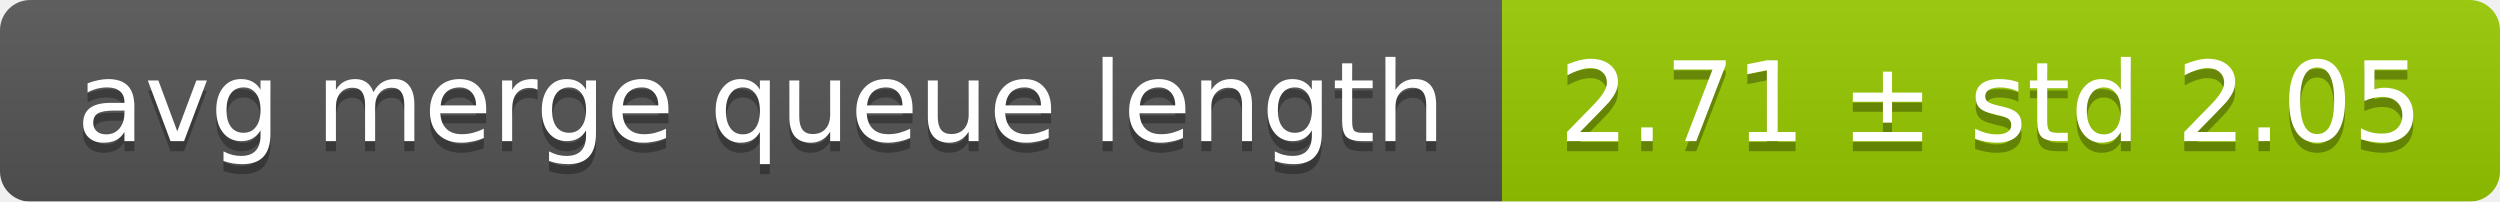
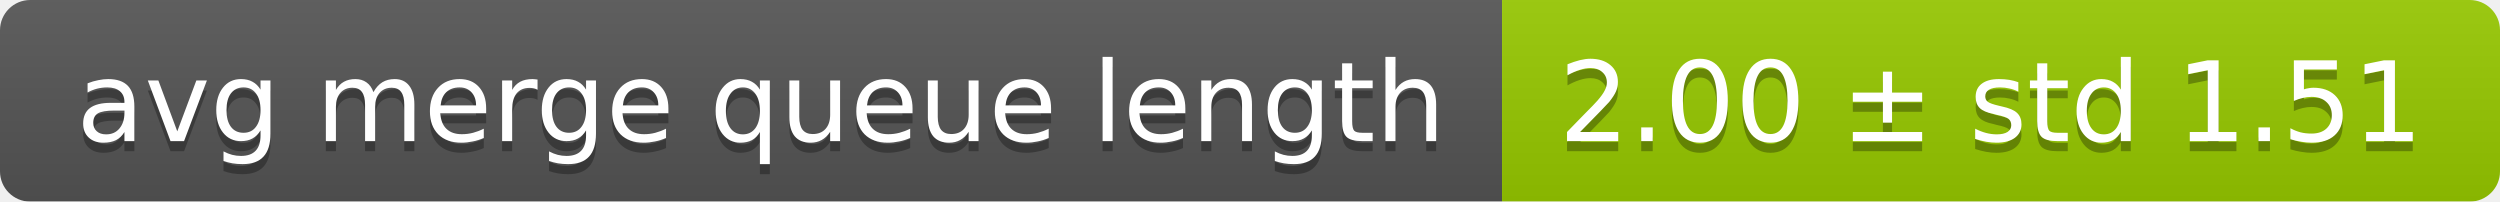
<svg xmlns="http://www.w3.org/2000/svg" width="248" height="20">
  <linearGradient id="smooth" x2="0" y2="100%">
    <stop offset="0" stop-color="#bbb" stop-opacity=".1" />
    <stop offset="1" stop-opacity=".1" />
  </linearGradient>
  <mask id="round">
    <rect width="248" height="20" rx="3" fill="#fff" />
  </mask>
  <g mask="url(#round)">
    <rect width="149" height="20" fill="#555" />
    <rect x="149" width="99" height="20" fill="#97ca00" />
    <rect width="248" height="20" fill="url(#smooth)" />
  </g>
  <g fill="#fff" text-anchor="middle" font-family="DejaVu Sans,Verdana,Geneva,sans-serif" font-size="11">
    <text x="75.5" y="15" fill="#010101" fill-opacity=".3">avg merge queue length</text>
    <text x="75.5" y="14">avg merge queue length</text>
-     <text x="197.5" y="15" fill="#010101" fill-opacity=".3">2.71 ± std 2.05</text>
-     <text x="197.5" y="14">2.71 ± std 2.05</text>
+     <text x="197.5" y="15" fill="#010101" fill-opacity=".3">2.00 ± std 1.51</text>
+     <text x="197.5" y="14">2.00 ± std 1.51</text>
  </g>
</svg>
